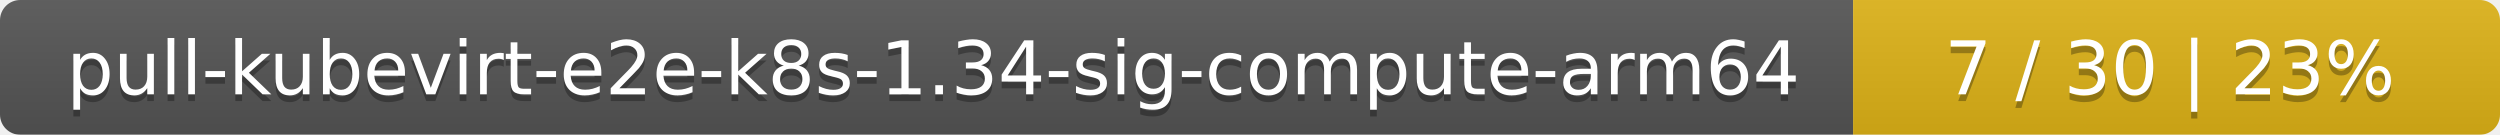
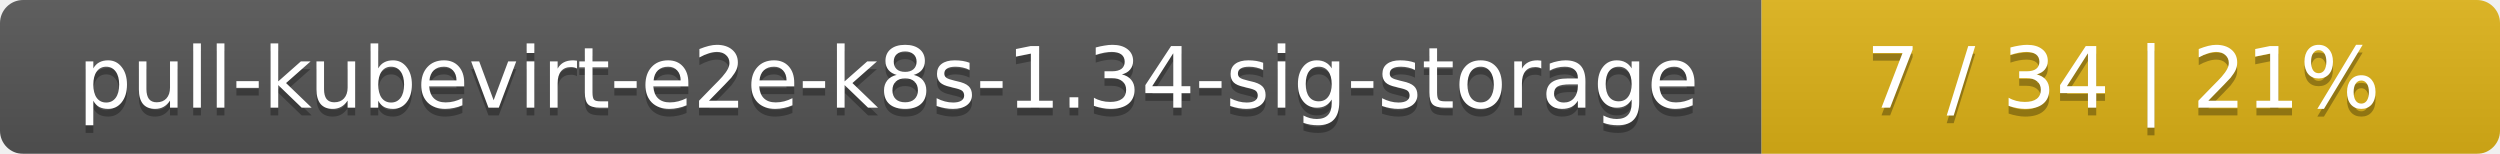
- <svg xmlns="http://www.w3.org/2000/svg" width="371" height="20">
+ <svg xmlns="http://www.w3.org/2000/svg" width="325" height="20">
  <linearGradient id="smooth" x2="0" y2="100%">
    <stop offset="0" stop-color="#bbb" stop-opacity=".1" />
    <stop offset="1" stop-opacity=".1" />
  </linearGradient>
  <mask id="round">
-     <rect width="371" height="20" rx="3" fill="#fff" />
+     <rect width="325" height="20" rx="3" fill="#fff" />
  </mask>
  <g mask="url(#round)">
-     <rect width="275" height="20" fill="#555" />
-     <rect x="275" width="96" height="20" fill="#dfb317" />
-     <rect width="371" height="20" fill="url(#smooth)" />
+     <rect width="229" height="20" fill="#555" />
+     <rect x="229" width="96" height="20" fill="#dfb317" />
+     <rect width="325" height="20" fill="url(#smooth)" />
  </g>
  <g fill="#fff" text-anchor="middle" font-family="DejaVu Sans,Verdana,Geneva,sans-serif" font-size="11">
-     <text x="138.5" y="15" fill="#010101" fill-opacity=".3">pull-kubevirt-e2e-k8s-1.34-sig-compute-arm64</text>
-     <text x="138.5" y="14">pull-kubevirt-e2e-k8s-1.34-sig-compute-arm64</text>
-     <text x="322" y="15" fill="#010101" fill-opacity=".3">7 / 30    |    23%</text>
-     <text x="322" y="14">7 / 30    |    23%</text>
+     <text x="115.5" y="15" fill="#010101" fill-opacity=".3">pull-kubevirt-e2e-k8s-1.34-sig-storage</text>
+     <text x="115.5" y="14">pull-kubevirt-e2e-k8s-1.34-sig-storage</text>
+     <text x="276" y="15" fill="#010101" fill-opacity=".3">7 / 34    |    21%</text>
+     <text x="276" y="14">7 / 34    |    21%</text>
  </g>
</svg>
